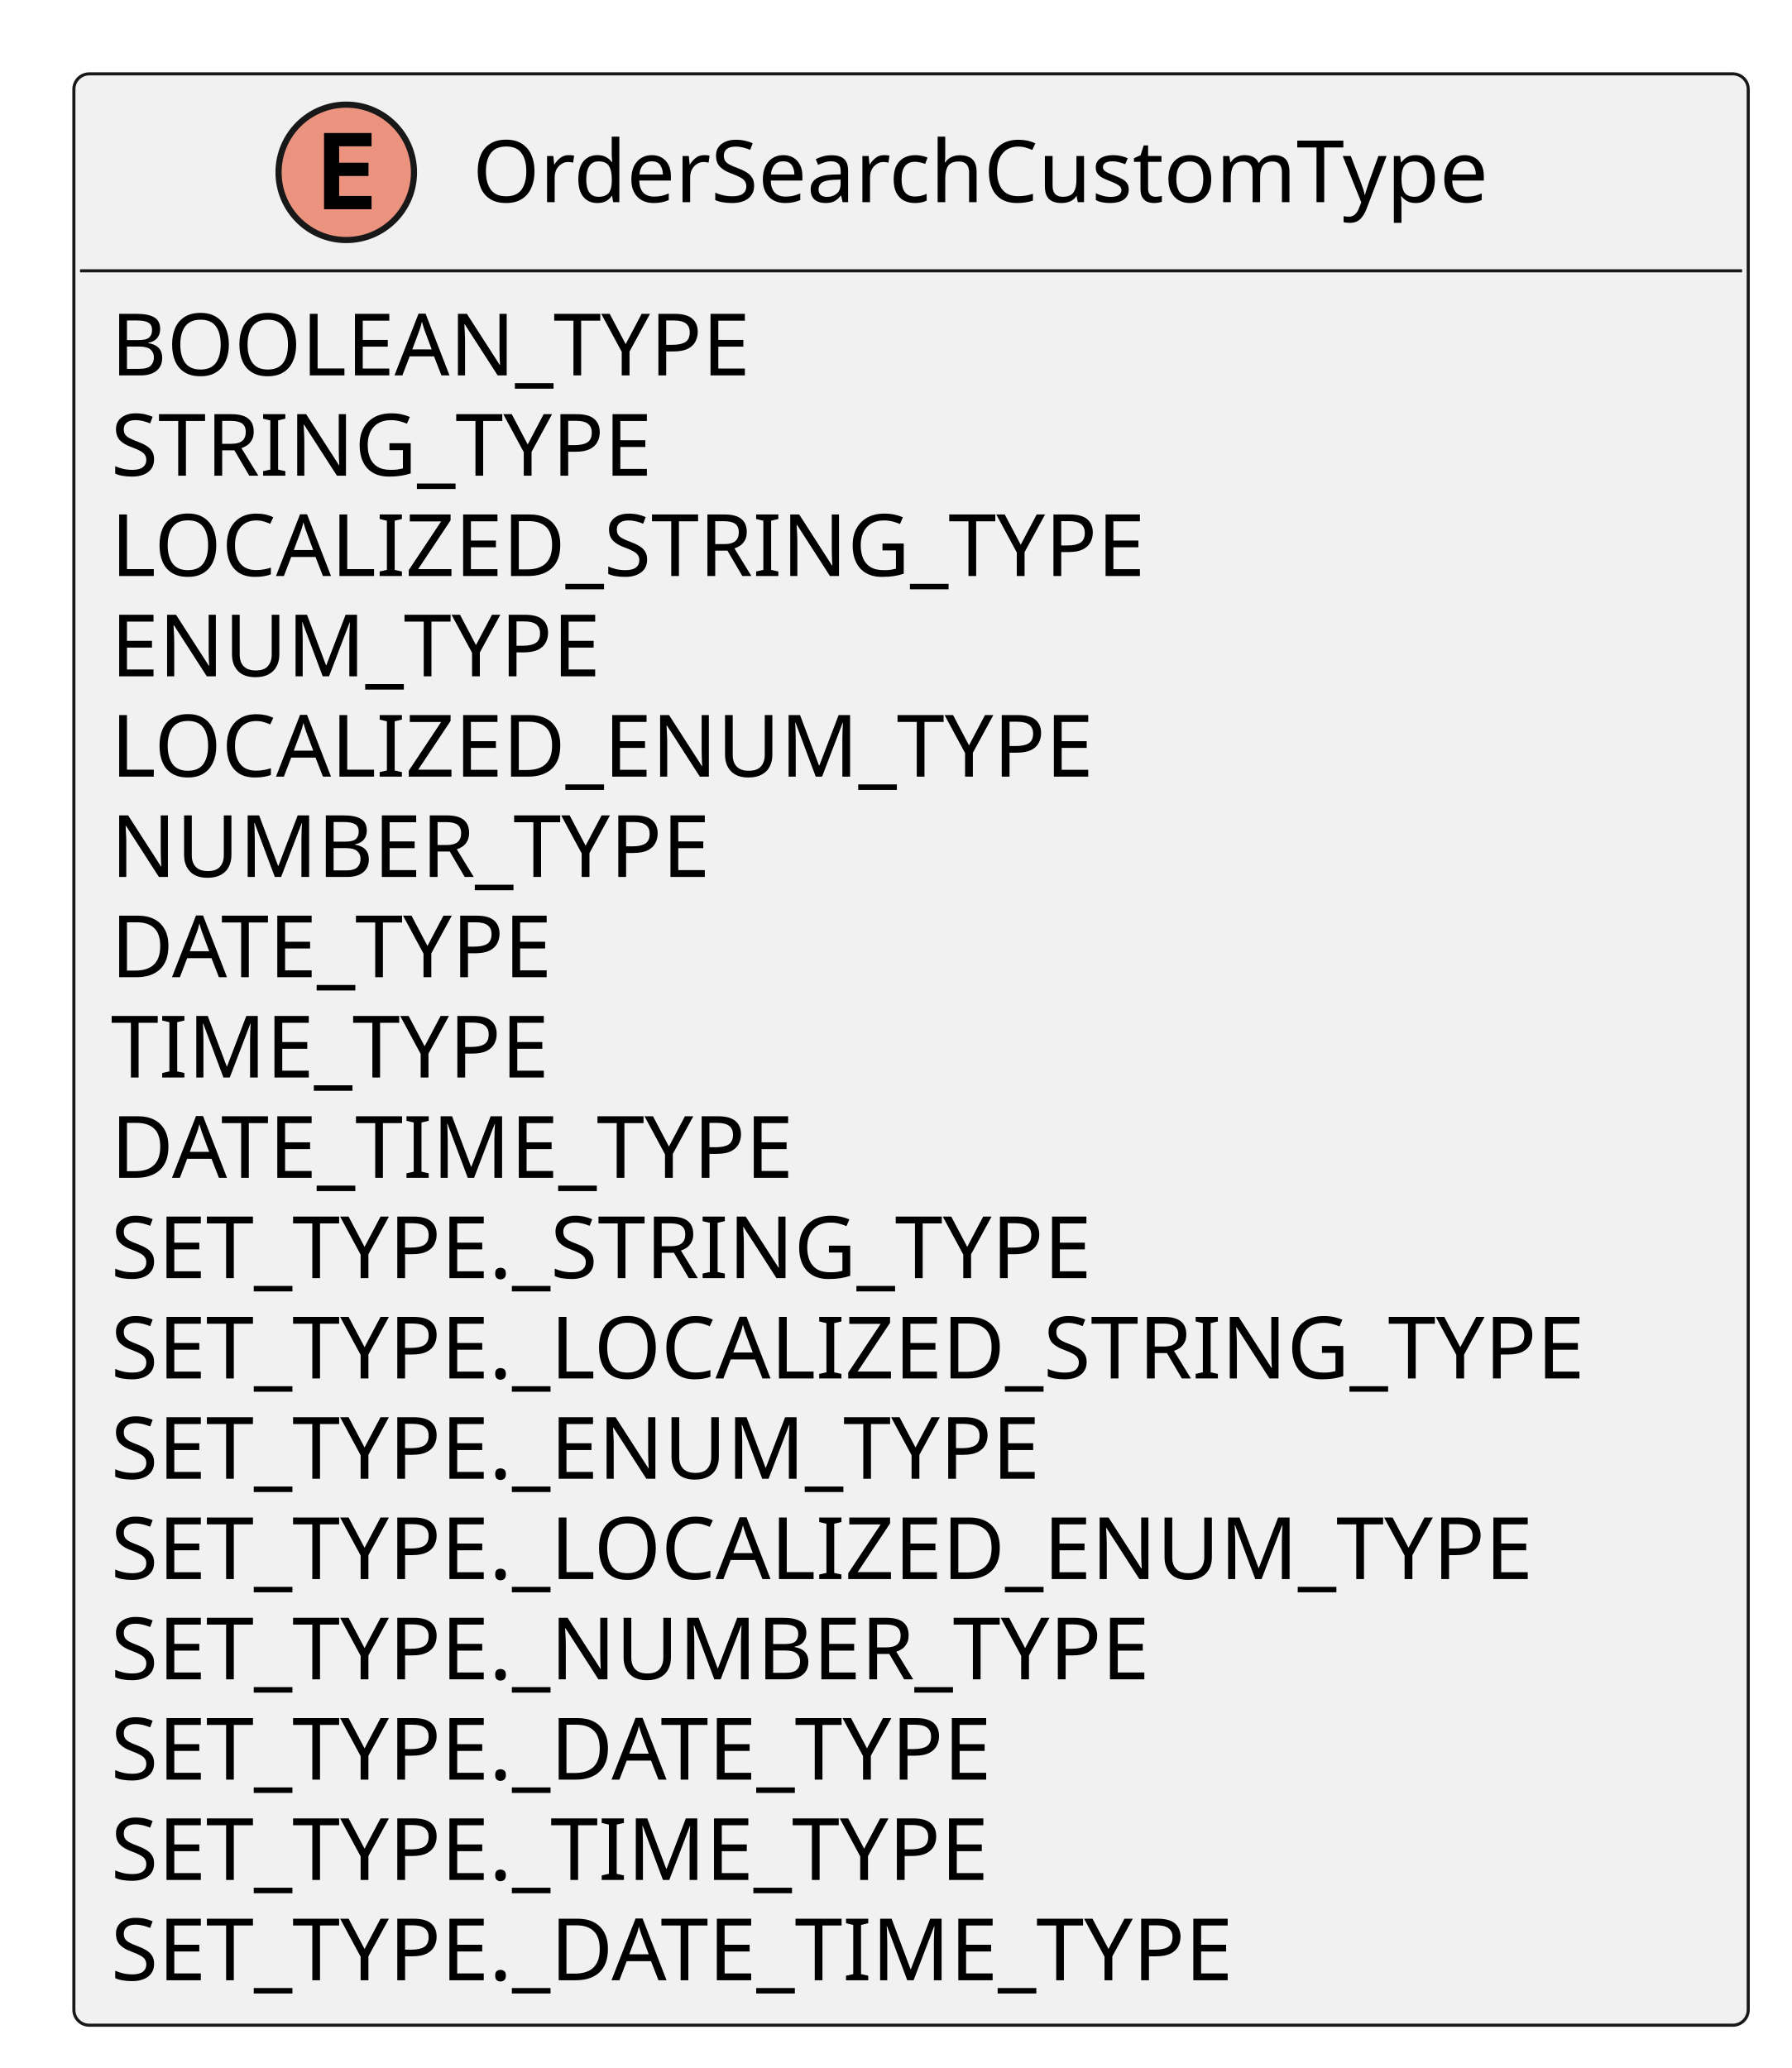
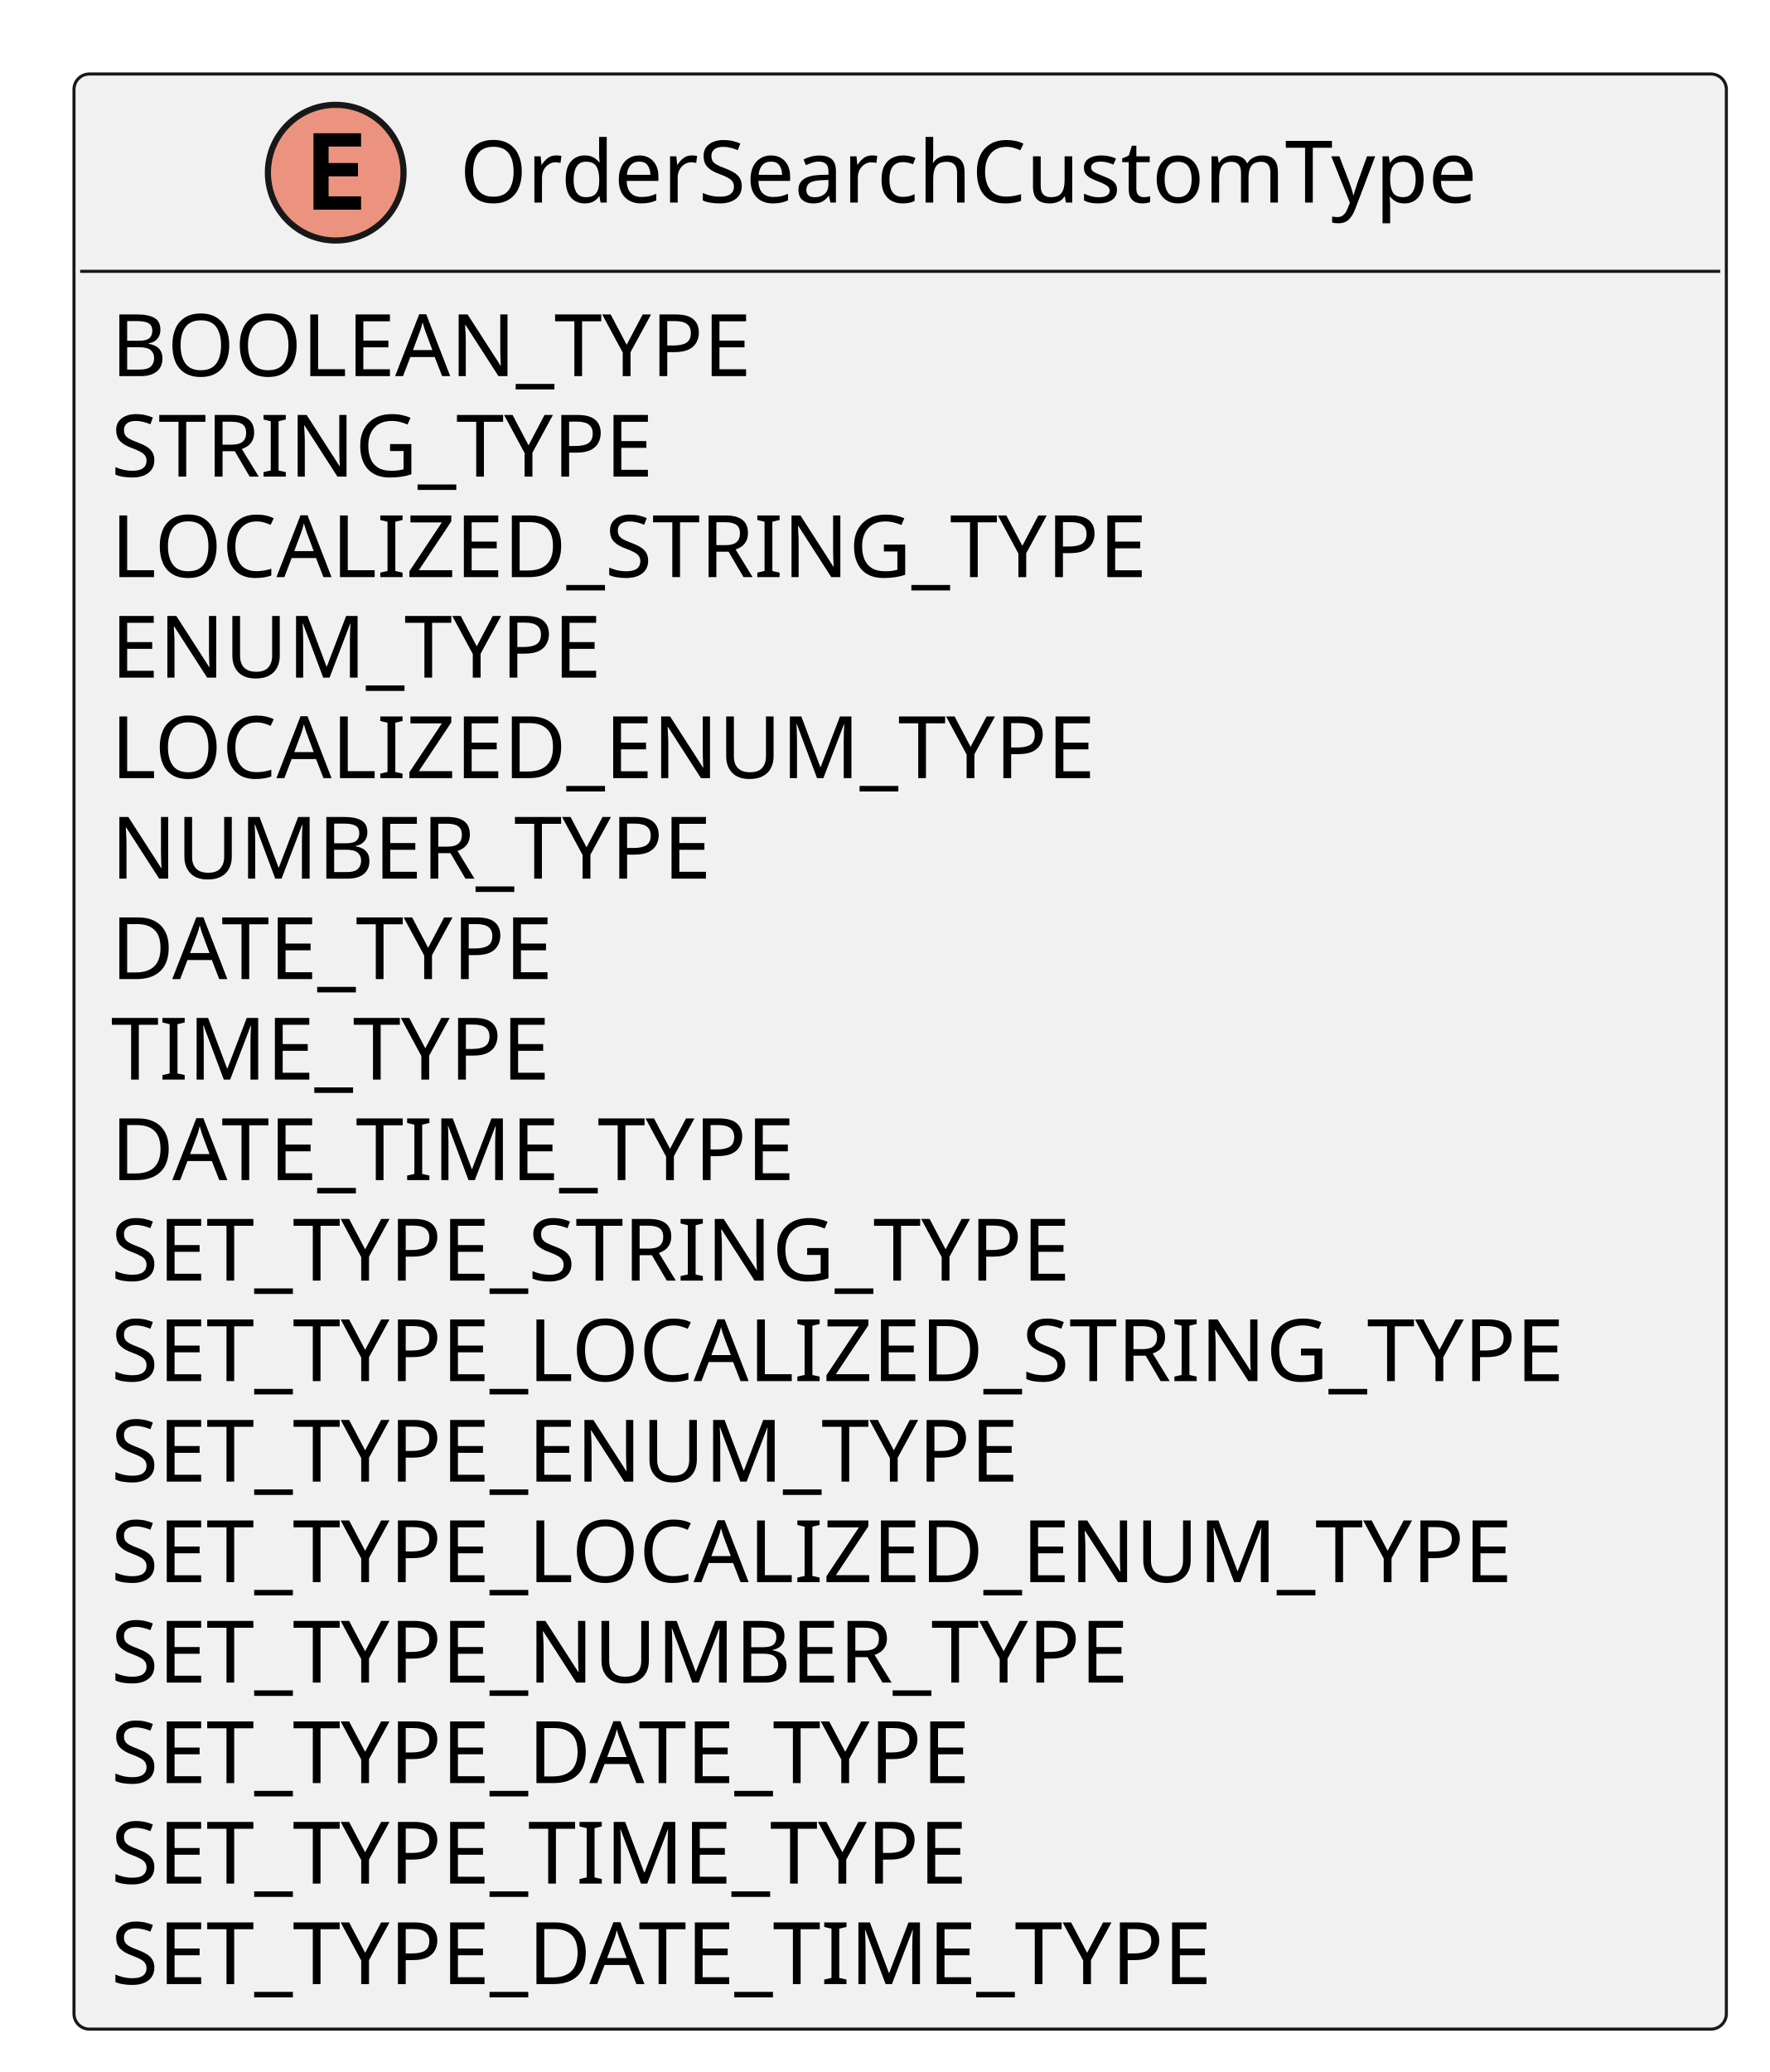
- <svg xmlns="http://www.w3.org/2000/svg" contentStyleType="text/css" height="336px" preserveAspectRatio="none" style="width:291px;height:336px;background:#FFFFFF;" version="1.1" viewBox="0 0 291 336" width="291px" zoomAndPan="magnify">
+ <svg xmlns="http://www.w3.org/2000/svg" contentStyleType="text/css" height="336px" preserveAspectRatio="none" style="width:287px;height:336px;background:#FFFFFF;" version="1.1" viewBox="0 0 287 336" width="287px" zoomAndPan="magnify">
  <defs />
  <g>
    <g id="elem_OrderSearchCustomType">
-       <rect codeLine="3" fill="#F1F1F1" height="317.047" id="OrderSearchCustomType" rx="2.5" ry="2.5" style="stroke:#181818;stroke-width:0.5;" width="272" x="12" y="12" />
-       <ellipse cx="56.25" cy="28" fill="#EB937F" rx="11" ry="11" style="stroke:#181818;stroke-width:1.0;" />
-       <path d="M60.359,34 L52.641,34 L52.641,21.609 L60.359,21.609 L60.359,23.766 L55.094,23.766 L55.094,26.438 L59.859,26.438 L59.859,28.594 L55.094,28.594 L55.094,31.844 L60.359,31.844 L60.359,34 Z " fill="#000000" />
-       <text fill="#000000" font-family="sans-serif" font-size="14" lengthAdjust="spacing" textLength="175" x="76.75" y="32.847">OrderSearchCustomType</text>
-       <line style="stroke:#181818;stroke-width:0.5;" x1="13" x2="283" y1="44" y2="44" />
+       <rect codeLine="3" fill="#F1F1F1" height="317.047" id="OrderSearchCustomType" rx="2.5" ry="2.5" style="stroke:#181818;stroke-width:0.5;" width="268" x="12" y="12" />
+       <ellipse cx="54.45" cy="28" fill="#EB937F" rx="11" ry="11" style="stroke:#181818;stroke-width:1.0;" />
+       <path d="M58.559,34 L50.841,34 L50.841,21.609 L58.559,21.609 L58.559,23.766 L53.294,23.766 L53.294,26.438 L58.059,26.438 L58.059,28.594 L53.294,28.594 L53.294,31.844 L58.559,31.844 L58.559,34 Z " fill="#000000" />
+       <text fill="#000000" font-family="sans-serif" font-size="14" lengthAdjust="spacing" textLength="175" x="74.55" y="32.847">OrderSearchCustomType</text>
+       <line style="stroke:#181818;stroke-width:0.5;" x1="13" x2="279" y1="44" y2="44" />
      <text fill="#000000" font-family="sans-serif" font-size="14" lengthAdjust="spacing" textLength="110" x="18" y="60.995">BOOLEAN_TYPE</text>
      <text fill="#000000" font-family="sans-serif" font-size="14" lengthAdjust="spacing" textLength="95" x="18" y="77.292">STRING_TYPE</text>
      <text fill="#000000" font-family="sans-serif" font-size="14" lengthAdjust="spacing" textLength="179" x="18" y="93.589">LOCALIZED_STRING_TYPE</text>
      <text fill="#000000" font-family="sans-serif" font-size="14" lengthAdjust="spacing" textLength="84" x="18" y="109.886">ENUM_TYPE</text>
      <text fill="#000000" font-family="sans-serif" font-size="14" lengthAdjust="spacing" textLength="168" x="18" y="126.183">LOCALIZED_ENUM_TYPE</text>
      <text fill="#000000" font-family="sans-serif" font-size="14" lengthAdjust="spacing" textLength="104" x="18" y="142.48">NUMBER_TYPE</text>
      <text fill="#000000" font-family="sans-serif" font-size="14" lengthAdjust="spacing" textLength="81" x="18" y="158.776">DATE_TYPE</text>
      <text fill="#000000" font-family="sans-serif" font-size="14" lengthAdjust="spacing" textLength="76" x="18" y="175.073">TIME_TYPE</text>
      <text fill="#000000" font-family="sans-serif" font-size="14" lengthAdjust="spacing" textLength="121" x="18" y="191.37">DATE_TIME_TYPE</text>
-       <text fill="#000000" font-family="sans-serif" font-size="14" lengthAdjust="spacing" textLength="176" x="18" y="207.667">SET_TYPE._STRING_TYPE</text>
-       <text fill="#000000" font-family="sans-serif" font-size="14" lengthAdjust="spacing" textLength="260" x="18" y="223.964">SET_TYPE._LOCALIZED_STRING_TYPE</text>
-       <text fill="#000000" font-family="sans-serif" font-size="14" lengthAdjust="spacing" textLength="165" x="18" y="240.261">SET_TYPE._ENUM_TYPE</text>
-       <text fill="#000000" font-family="sans-serif" font-size="14" lengthAdjust="spacing" textLength="249" x="18" y="256.558">SET_TYPE._LOCALIZED_ENUM_TYPE</text>
-       <text fill="#000000" font-family="sans-serif" font-size="14" lengthAdjust="spacing" textLength="185" x="18" y="272.854">SET_TYPE._NUMBER_TYPE</text>
-       <text fill="#000000" font-family="sans-serif" font-size="14" lengthAdjust="spacing" textLength="162" x="18" y="289.151">SET_TYPE._DATE_TYPE</text>
-       <text fill="#000000" font-family="sans-serif" font-size="14" lengthAdjust="spacing" textLength="157" x="18" y="305.448">SET_TYPE._TIME_TYPE</text>
-       <text fill="#000000" font-family="sans-serif" font-size="14" lengthAdjust="spacing" textLength="202" x="18" y="321.745">SET_TYPE._DATE_TIME_TYPE</text>
+       <text fill="#000000" font-family="sans-serif" font-size="14" lengthAdjust="spacing" textLength="172" x="18" y="207.667">SET_TYPE_STRING_TYPE</text>
+       <text fill="#000000" font-family="sans-serif" font-size="14" lengthAdjust="spacing" textLength="256" x="18" y="223.964">SET_TYPE_LOCALIZED_STRING_TYPE</text>
+       <text fill="#000000" font-family="sans-serif" font-size="14" lengthAdjust="spacing" textLength="161" x="18" y="240.261">SET_TYPE_ENUM_TYPE</text>
+       <text fill="#000000" font-family="sans-serif" font-size="14" lengthAdjust="spacing" textLength="245" x="18" y="256.558">SET_TYPE_LOCALIZED_ENUM_TYPE</text>
+       <text fill="#000000" font-family="sans-serif" font-size="14" lengthAdjust="spacing" textLength="181" x="18" y="272.854">SET_TYPE_NUMBER_TYPE</text>
+       <text fill="#000000" font-family="sans-serif" font-size="14" lengthAdjust="spacing" textLength="158" x="18" y="289.151">SET_TYPE_DATE_TYPE</text>
+       <text fill="#000000" font-family="sans-serif" font-size="14" lengthAdjust="spacing" textLength="153" x="18" y="305.448">SET_TYPE_TIME_TYPE</text>
+       <text fill="#000000" font-family="sans-serif" font-size="14" lengthAdjust="spacing" textLength="198" x="18" y="321.745">SET_TYPE_DATE_TIME_TYPE</text>
    </g>
  </g>
</svg>
